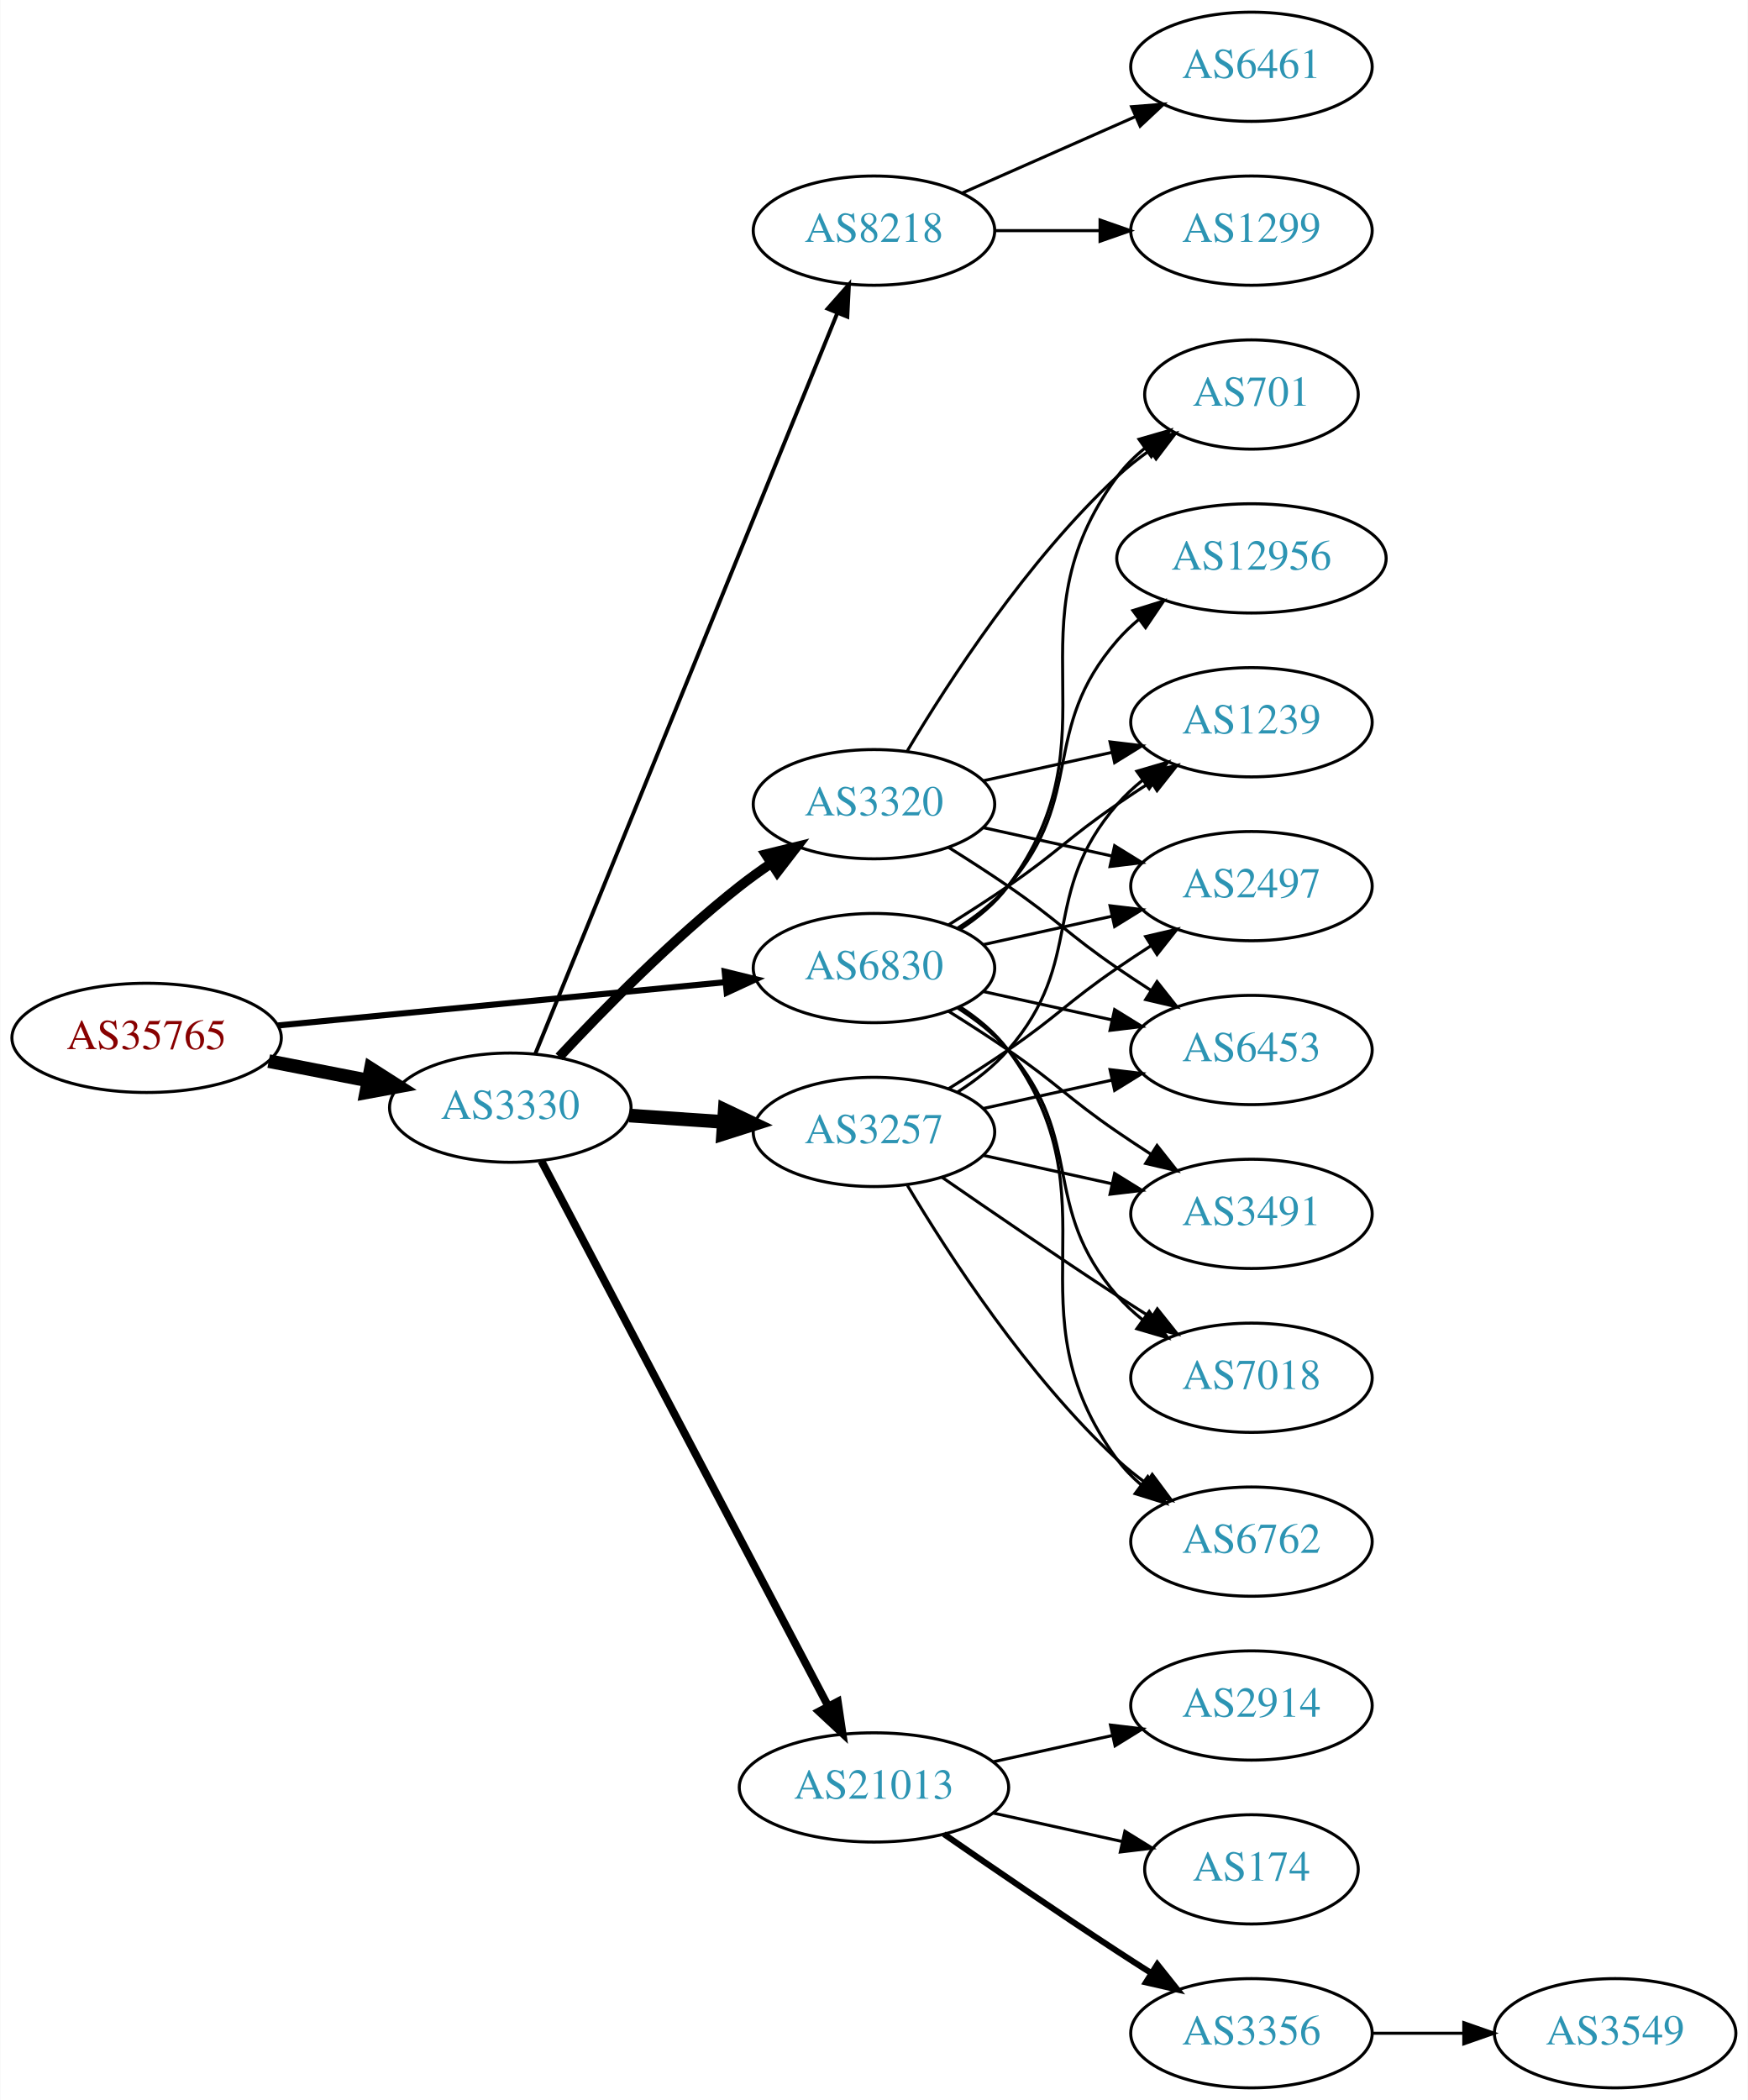
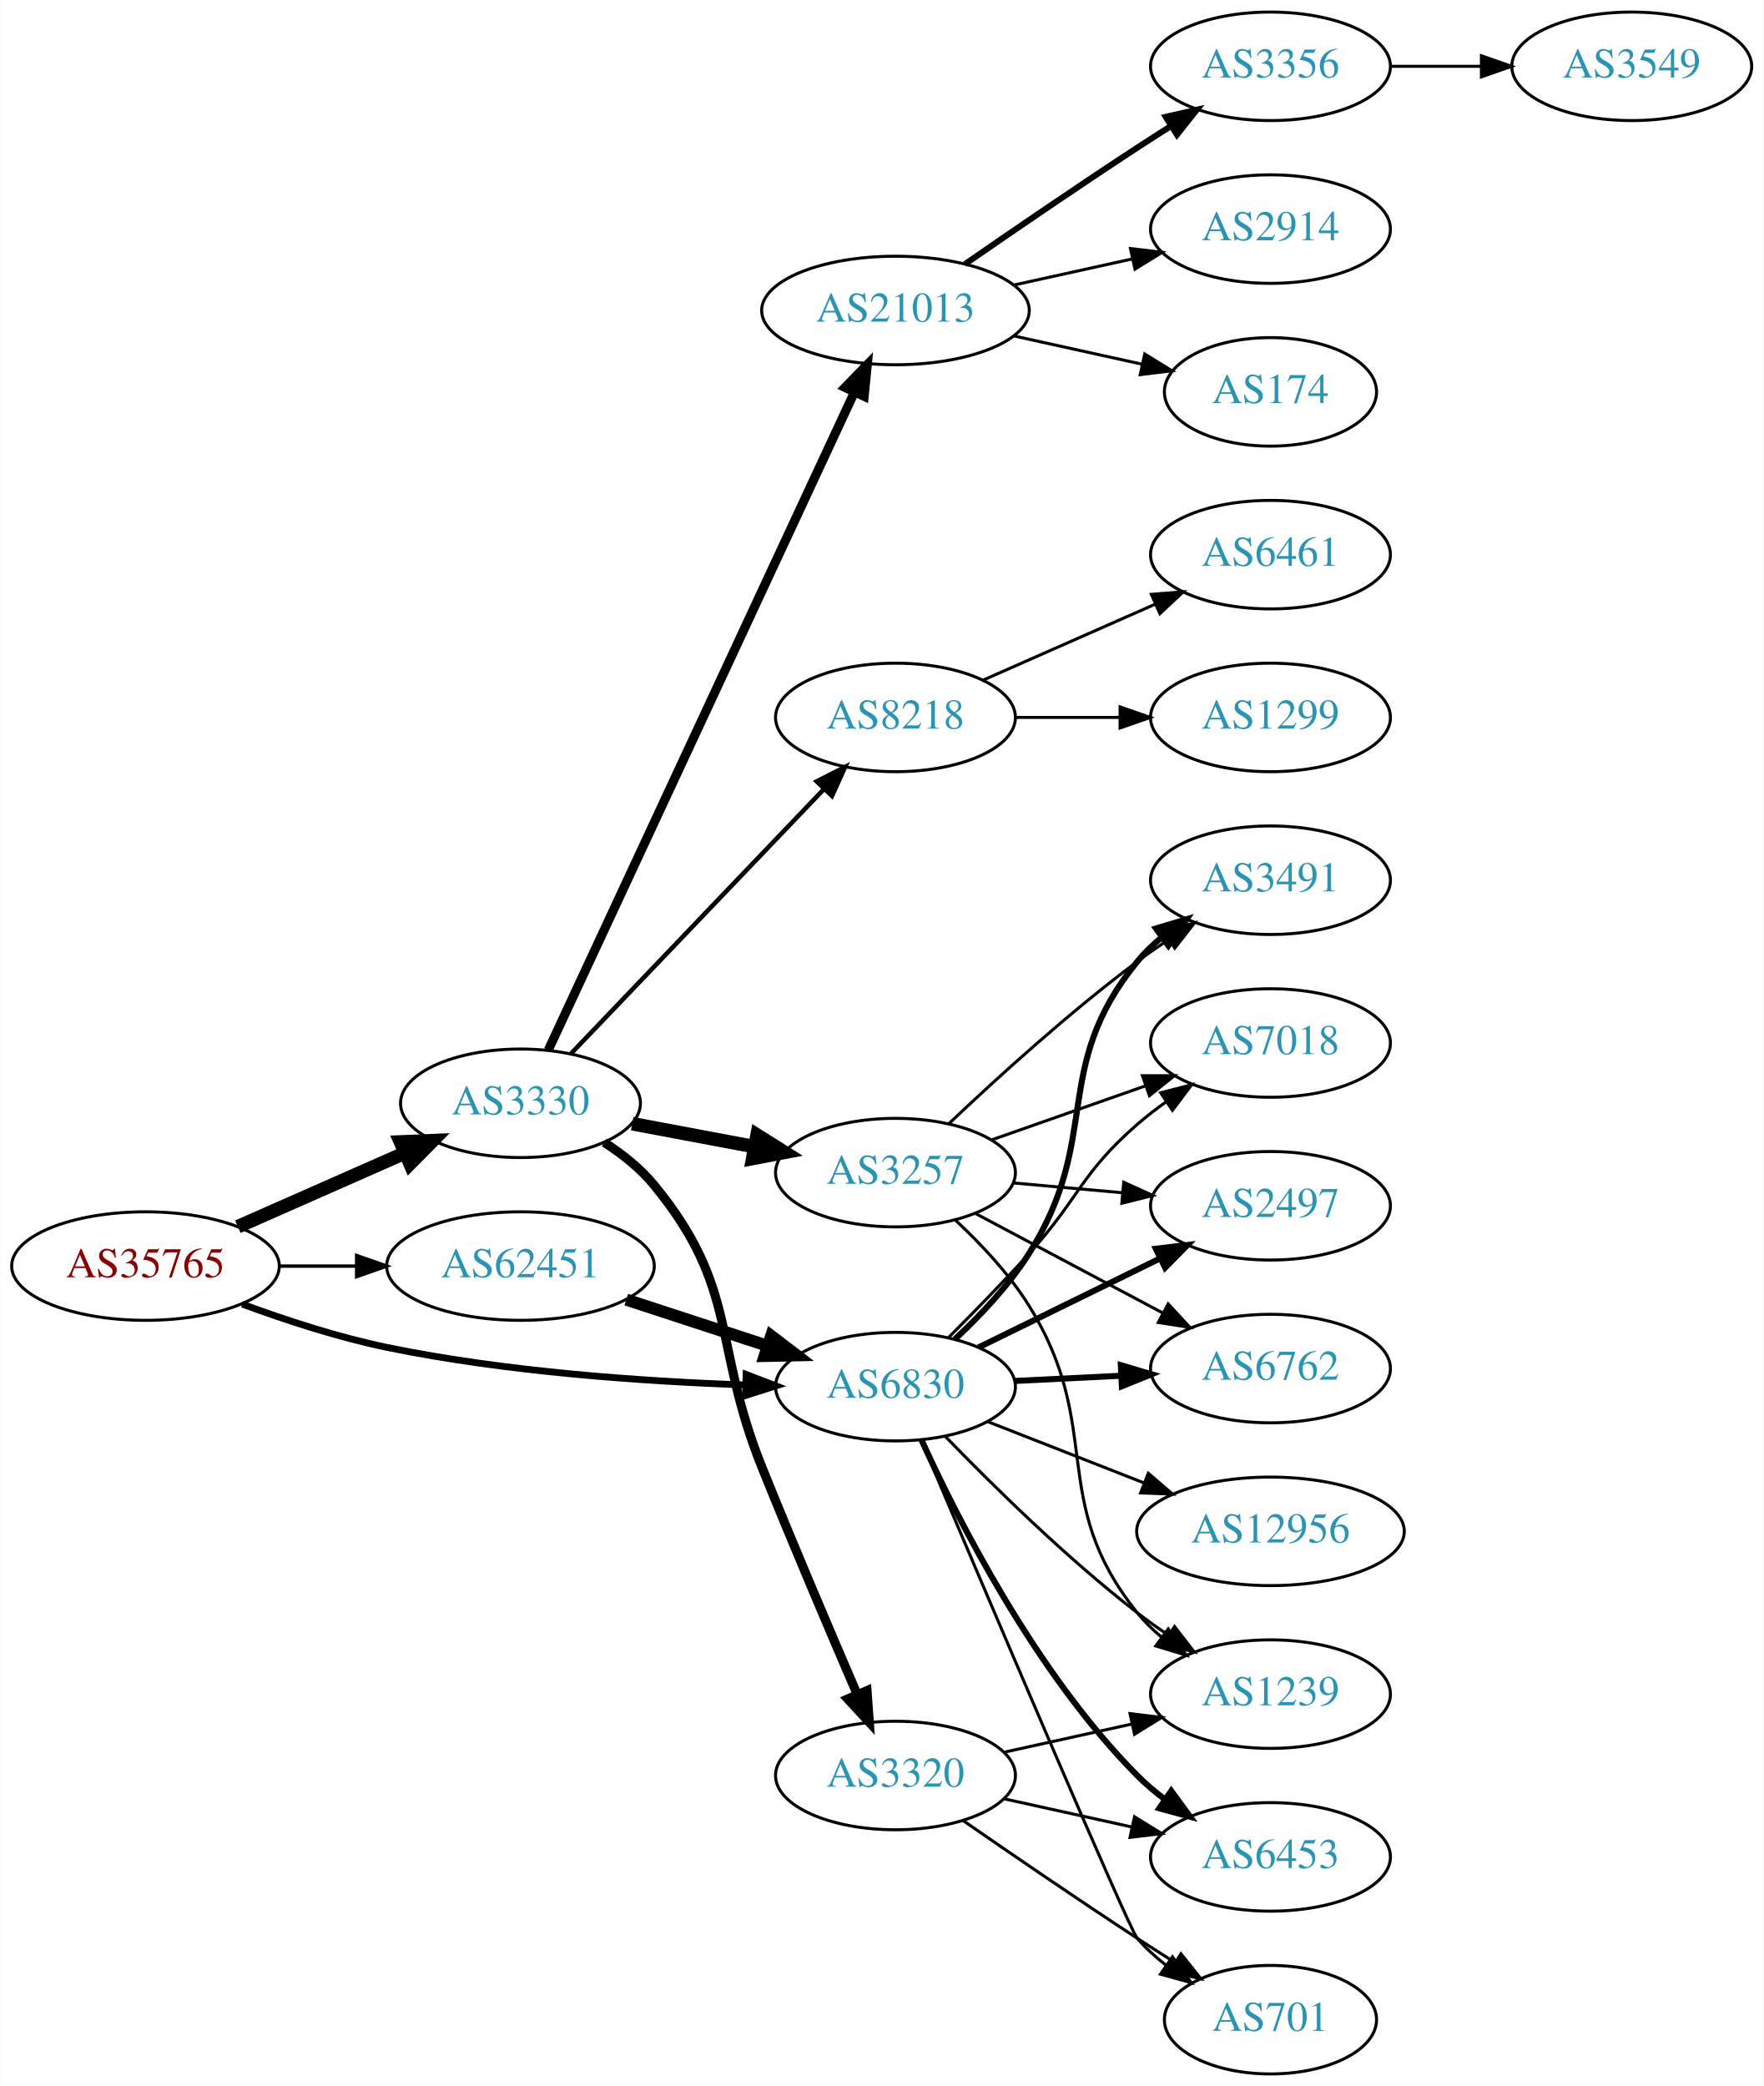
- <svg xmlns="http://www.w3.org/2000/svg" xmlns:xlink="http://www.w3.org/1999/xlink" width="576pt" height="692pt" viewBox="0.00 0.00 575.76 692.00">
+ <svg xmlns="http://www.w3.org/2000/svg" xmlns:xlink="http://www.w3.org/1999/xlink" width="585pt" height="692pt" viewBox="0.00 0.00 584.86 692.00">
  <g id="graph0" class="graph" transform="scale(1 1) rotate(0) translate(4 688)">
-     <polygon fill="white" stroke="none" points="-4,4 -4,-688 571.762,-688 571.762,4 -4,4" />
+     <polygon fill="white" stroke="none" points="-4,4 -4,-688 580.862,-688 580.862,4 -4,4" />
    <g id="node1" class="node">
      <g id="a_node1">
        <a xlink:href="/asn/35765" xlink:title="AS35765 ~ Gemeindewerke Telfs GmbH [AT]">
-           <ellipse fill="#ffffff" stroke="black" cx="44.196" cy="-346" rx="44.393" ry="18" />
-           <text text-anchor="middle" x="44.196" y="-342.3" font-family="Times,serif" font-size="14.00" fill="#880000">AS35765</text>
+           <ellipse fill="#ffffff" stroke="black" cx="44.196" cy="-268" rx="44.393" ry="18" />
+           <text text-anchor="middle" x="44.196" y="-264.3" font-family="Times,serif" font-size="14.00" fill="#880000">AS35765</text>
        </a>
      </g>
    </g>
    <g id="node2" class="node">
      <g id="a_node2">
        <a xlink:href="/asn/3330" xlink:title="AS3330 ~ Vienna, Austria [AT]">
-           <ellipse fill="#ffffff" stroke="black" cx="164.039" cy="-323" rx="39.794" ry="18" />
-           <text text-anchor="middle" x="164.039" y="-319.3" font-family="Times,serif" font-size="14.00" fill="#2c94b3">AS3330</text>
+           <ellipse fill="#ffffff" stroke="black" cx="168.588" cy="-322" rx="39.794" ry="18" />
+           <text text-anchor="middle" x="168.588" y="-318.3" font-family="Times,serif" font-size="14.00" fill="#2c94b3">AS3330</text>
        </a>
      </g>
    </g>
    <g id="edge1" class="edge">
-       <path fill="none" stroke="black" stroke-width="4.5" d="M84.436,-338.341C94.888,-336.301 106.274,-334.079 117.052,-331.975" />
-       <polygon fill="black" stroke="black" stroke-width="4.5" points="118.089,-335.785 127.149,-330.005 116.58,-328.056 118.089,-335.785" />
+       <path fill="none" stroke="black" stroke-width="4.5" d="M74.824,-281.072C91.418,-288.393 112.278,-297.597 130.011,-305.421" />
+       <polygon fill="black" stroke="black" stroke-width="4.5" points="128.756,-309.171 139.495,-309.605 131.935,-301.966 128.756,-309.171" />
    </g>
    <g id="node3" class="node">
      <g id="a_node3">
-         <a xlink:href="/asn/6830" xlink:title="AS6830 ~ LGI-UPC [AT]">
-           <ellipse fill="#ffffff" stroke="black" cx="283.881" cy="-369" rx="39.794" ry="18" />
-           <text text-anchor="middle" x="283.881" y="-365.3" font-family="Times,serif" font-size="14.00" fill="#2c94b3">AS6830</text>
+         <a xlink:href="/asn/6830" xlink:title="AS6830 ~ LibertyGlobal [AT]">
+           <ellipse fill="#ffffff" stroke="black" cx="292.98" cy="-228" rx="39.794" ry="18" />
+           <text text-anchor="middle" x="292.98" y="-224.3" font-family="Times,serif" font-size="14.00" fill="#2c94b3">AS6830</text>
        </a>
      </g>
    </g>
    <g id="edge2" class="edge">
-       <path fill="none" stroke="black" stroke-width="2" d="M87.415,-350.085C128.788,-354.089 191.758,-360.182 234.981,-364.365" />
-       <polygon fill="black" stroke="black" stroke-width="2" points="234.684,-367.852 244.974,-365.332 235.358,-360.885 234.684,-367.852" />
+       <path fill="none" stroke="black" stroke-width="2.25" d="M76.293,-255.376C90.693,-250.058 108.172,-244.339 124.392,-241 163.895,-232.869 209.589,-229.729 243.276,-228.56" />
+       <polygon fill="black" stroke="black" stroke-width="2.25" points="243.435,-232.057 253.326,-228.257 243.225,-225.06 243.435,-232.057" />
    </g>
    <g id="node4" class="node">
      <g id="a_node4">
-         <a xlink:href="/asn/8218" xlink:title="AS8218 ~ legacy Neotelecoms [FR]">
-           <ellipse fill="#ffffff" stroke="black" cx="283.881" cy="-612" rx="39.794" ry="18" />
-           <text text-anchor="middle" x="283.881" y="-608.3" font-family="Times,serif" font-size="14.00" fill="#2c94b3">AS8218</text>
+         <a xlink:href="/asn/62451" xlink:title="AS62451 ~ Ing. Rudolf Geiger &amp; Co [AT]">
+           <ellipse fill="#ffffff" stroke="black" cx="168.588" cy="-268" rx="44.393" ry="18" />
+           <text text-anchor="middle" x="168.588" y="-264.3" font-family="Times,serif" font-size="14.00" fill="#2c94b3">AS62451</text>
        </a>
      </g>
    </g>
    <g id="edge3" class="edge">
-       <path fill="none" stroke="black" stroke-width="1.286" d="M172.233,-340.643C192.12,-389.416 247.944,-526.318 271.821,-584.876" />
-       <polygon fill="black" stroke="black" stroke-width="1.286" points="268.615,-586.282 275.631,-594.22 275.097,-583.639 268.615,-586.282" />
+       <path fill="none" stroke="black" stroke-width="1.125" d="M88.692,-268C96.898,-268 105.569,-268 114.041,-268" />
+       <polygon fill="black" stroke="black" stroke-width="1.125" points="114.233,-271.5 124.233,-268 114.233,-264.5 114.233,-271.5" />
    </g>
    <g id="node5" class="node">
      <g id="a_node5">
-         <a xlink:href="/asn/3320" xlink:title="AS3320 ~ DTAG [DE]">
-           <ellipse fill="#ffffff" stroke="black" cx="283.881" cy="-423" rx="39.794" ry="18" />
-           <text text-anchor="middle" x="283.881" y="-419.3" font-family="Times,serif" font-size="14.00" fill="#2c94b3">AS3320</text>
+         <a xlink:href="/asn/8218" xlink:title="AS8218 ~ legacy Neotelecoms [FR]">
+           <ellipse fill="#ffffff" stroke="black" cx="292.98" cy="-450" rx="39.794" ry="18" />
+           <text text-anchor="middle" x="292.98" y="-446.3" font-family="Times,serif" font-size="14.00" fill="#2c94b3">AS8218</text>
        </a>
      </g>
    </g>
    <g id="edge4" class="edge">
-       <path fill="none" stroke="black" stroke-width="3.214" d="M180.136,-339.712C194.601,-355.235 217.458,-378.519 239.685,-396 242.97,-398.583 246.513,-401.133 250.108,-403.573" />
-       <polygon fill="black" stroke="black" stroke-width="3.214" points="248.203,-406.509 258.493,-409.033 252.023,-400.643 248.203,-406.509" />
+       <path fill="none" stroke="black" stroke-width="1.5" d="M185.338,-338.472C206.636,-360.745 244.758,-400.614 269.184,-426.159" />
+       <polygon fill="black" stroke="black" stroke-width="1.5" points="266.85,-428.783 276.291,-433.592 271.909,-423.945 266.85,-428.783" />
    </g>
    <g id="node6" class="node">
      <g id="a_node6">
-         <a xlink:href="/asn/21013" xlink:title="AS21013 ~ Wels, AT [AT]">
-           <ellipse fill="#ffffff" stroke="black" cx="283.881" cy="-99" rx="44.393" ry="18" />
-           <text text-anchor="middle" x="283.881" y="-95.3" font-family="Times,serif" font-size="14.00" fill="#2c94b3">AS21013</text>
+         <a xlink:href="/asn/3257" xlink:title="AS3257 ~ GTT [DE]">
+           <ellipse fill="#ffffff" stroke="black" cx="292.98" cy="-299" rx="39.794" ry="18" />
+           <text text-anchor="middle" x="292.98" y="-295.3" font-family="Times,serif" font-size="14.00" fill="#2c94b3">AS3257</text>
        </a>
      </g>
    </g>
    <g id="edge5" class="edge">
-       <path fill="none" stroke="black" stroke-width="2.571" d="M174.286,-305.423C194.844,-266.345 244.447,-172.058 268.848,-125.676" />
-       <polygon fill="black" stroke="black" stroke-width="2.571" points="271.956,-127.285 273.514,-116.805 265.761,-124.026 271.956,-127.285" />
+       <path fill="none" stroke="black" stroke-width="4.5" d="M205.648,-315.224C218.347,-312.837 232.794,-310.122 246.188,-307.605" />
+       <polygon fill="black" stroke="black" stroke-width="4.5" points="247.078,-311.445 256.178,-305.728 245.623,-303.705 247.078,-311.445" />
    </g>
    <g id="node7" class="node">
      <g id="a_node7">
-         <a xlink:href="/asn/3257" xlink:title="AS3257 ~ GTT [DE]">
-           <ellipse fill="#ffffff" stroke="black" cx="283.881" cy="-315" rx="39.794" ry="18" />
-           <text text-anchor="middle" x="283.881" y="-311.3" font-family="Times,serif" font-size="14.00" fill="#2c94b3">AS3257</text>
+         <a xlink:href="/asn/3320" xlink:title="AS3320 ~ DTAG [DE]">
+           <ellipse fill="#ffffff" stroke="black" cx="292.98" cy="-99" rx="39.794" ry="18" />
+           <text text-anchor="middle" x="292.98" y="-95.3" font-family="Times,serif" font-size="14.00" fill="#2c94b3">AS3320</text>
        </a>
      </g>
    </g>
    <g id="edge6" class="edge">
-       <path fill="none" stroke="black" stroke-width="4.5" d="M203.299,-320.403C213.178,-319.732 223.944,-319.001 234.274,-318.3" />
-       <polygon fill="black" stroke="black" stroke-width="4.5" points="234.699,-322.218 244.41,-317.612 234.166,-314.361 234.699,-322.218" />
-     </g>
-     <g id="node10" class="node">
-       <g id="a_node10">
-         <a xlink:href="/asn/1239" xlink:title="AS1239 ~ Sprint [US]">
-           <ellipse fill="#ffffff" stroke="black" cx="408.273" cy="-450" rx="39.794" ry="18" />
-           <text text-anchor="middle" x="408.273" y="-446.3" font-family="Times,serif" font-size="14.00" fill="#2c94b3">AS1239</text>
-         </a>
-       </g>
-     </g>
-     <g id="edge26" class="edge">
-       <path fill="none" stroke="black" d="M308.43,-383.216C314.872,-387.24 321.805,-391.699 328.077,-396 344.572,-407.311 347.583,-411.689 364.077,-423 367.606,-425.419 371.343,-427.889 375.084,-430.302" />
-       <polygon fill="black" stroke="black" points="373.406,-433.382 383.725,-435.784 377.156,-427.472 373.406,-433.382" />
+       <path fill="none" stroke="black" stroke-width="3" d="M196.388,-309.006C202.381,-305.146 208.287,-300.461 212.784,-295 241.225,-260.467 232.059,-242.493 248.784,-201 259.103,-175.402 271.428,-146.448 280.266,-125.946" />
+       <polygon fill="black" stroke="black" stroke-width="3" points="283.546,-127.18 284.301,-116.612 277.121,-124.402 283.546,-127.18" />
+     </g>
+     <g id="node8" class="node">
+       <g id="a_node8">
+         <a xlink:href="/asn/21013" xlink:title="AS21013 ~ Wels, AT [AT]">
+           <ellipse fill="#ffffff" stroke="black" cx="292.98" cy="-585" rx="44.393" ry="18" />
+           <text text-anchor="middle" x="292.98" y="-581.3" font-family="Times,serif" font-size="14.00" fill="#2c94b3">AS21013</text>
+         </a>
+       </g>
+     </g>
+     <g id="edge7" class="edge">
+       <path fill="none" stroke="black" stroke-width="3" d="M177.809,-339.665C198.748,-384.66 254.208,-503.835 279.315,-557.784" />
+       <polygon fill="black" stroke="black" stroke-width="3" points="276.242,-559.476 283.634,-567.066 282.588,-556.523 276.242,-559.476" />
    </g>
    <g id="node11" class="node">
      <g id="a_node11">
-         <a xlink:href="/asn/2497" xlink:title="AS2497 ~ Internet Initiative Japan Inc. [JP]">
-           <ellipse fill="#ffffff" stroke="black" cx="408.273" cy="-396" rx="39.794" ry="18" />
-           <text text-anchor="middle" x="408.273" y="-392.3" font-family="Times,serif" font-size="14.00" fill="#2c94b3">AS2497</text>
-         </a>
-       </g>
-     </g>
-     <g id="edge30" class="edge">
-       <path fill="none" stroke="black" d="M319.954,-376.737C333.141,-379.646 348.321,-382.995 362.287,-386.076" />
-       <polygon fill="black" stroke="black" points="361.676,-389.525 372.196,-388.262 363.184,-382.69 361.676,-389.525" />
+         <a xlink:href="/asn/6453" xlink:title="AS6453 ~ TATA COMMUNICATIONS (AMERICA) INC [US]">
+           <ellipse fill="#ffffff" stroke="black" cx="417.373" cy="-72" rx="39.794" ry="18" />
+           <text text-anchor="middle" x="417.373" y="-68.3" font-family="Times,serif" font-size="14.00" fill="#2c94b3">AS6453</text>
+         </a>
+       </g>
+     </g>
+     <g id="edge27" class="edge">
+       <path fill="none" stroke="black" stroke-width="2" d="M301.563,-210.407C313.675,-183.831 339.493,-132.956 373.176,-99 375.969,-96.184 379.109,-93.527 382.389,-91.058" />
+       <polygon fill="black" stroke="black" stroke-width="2" points="384.459,-93.882 390.711,-85.329 380.49,-88.117 384.459,-93.882" />
    </g>
    <g id="node12" class="node">
      <g id="a_node12">
        <a xlink:href="/asn/701" xlink:title="AS701 ~ UUNET [US]">
-           <ellipse fill="#ffffff" stroke="black" cx="408.273" cy="-558" rx="35.194" ry="18" />
-           <text text-anchor="middle" x="408.273" y="-554.3" font-family="Times,serif" font-size="14.00" fill="#2c94b3">AS701</text>
-         </a>
-       </g>
-     </g>
-     <g id="edge27" class="edge">
-       <path fill="none" stroke="black" d="M312.097,-381.669C318.078,-385.539 323.873,-390.31 328.077,-396 364.981,-445.941 327.174,-481.059 364.077,-531 366.62,-534.441 369.744,-537.545 373.139,-540.318" />
-       <polygon fill="black" stroke="black" points="371.226,-543.252 381.406,-546.186 375.278,-537.544 371.226,-543.252" />
+           <ellipse fill="#ffffff" stroke="black" cx="417.373" cy="-18" rx="35.194" ry="18" />
+           <text text-anchor="middle" x="417.373" y="-14.3" font-family="Times,serif" font-size="14.00" fill="#2c94b3">AS701</text>
+         </a>
+       </g>
+     </g>
+     <g id="edge29" class="edge">
+       <path fill="none" stroke="black" d="M301.531,-210.171C320.76,-164.817 370.27,-48.379 373.176,-45 375.966,-41.756 379.244,-38.775 382.726,-36.071" />
+       <polygon fill="black" stroke="black" points="384.861,-38.85 391.087,-30.277 380.874,-33.096 384.861,-38.85" />
    </g>
    <g id="node13" class="node">
      <g id="a_node13">
-         <a xlink:href="/asn/6453" xlink:title="AS6453 ~ TATA COMMUNICATIONS (AMERICA) INC [US]">
-           <ellipse fill="#ffffff" stroke="black" cx="408.273" cy="-342" rx="39.794" ry="18" />
-           <text text-anchor="middle" x="408.273" y="-338.3" font-family="Times,serif" font-size="14.00" fill="#2c94b3">AS6453</text>
+         <a xlink:href="/asn/1239" xlink:title="AS1239 ~ Sprint [US]">
+           <ellipse fill="#ffffff" stroke="black" cx="417.373" cy="-126" rx="39.794" ry="18" />
+           <text text-anchor="middle" x="417.373" y="-122.3" font-family="Times,serif" font-size="14.00" fill="#2c94b3">AS1239</text>
+         </a>
+       </g>
+     </g>
+     <g id="edge24" class="edge">
+       <path fill="none" stroke="black" d="M309.508,-211.49C324.89,-195.585 349.511,-171.307 373.176,-153 376.482,-150.443 380.038,-147.91 383.641,-145.48" />
+       <polygon fill="black" stroke="black" points="385.552,-148.412 392.034,-140.031 381.741,-142.541 385.552,-148.412" />
+     </g>
+     <g id="node17" class="node">
+       <g id="a_node17">
+         <a xlink:href="/asn/7018" xlink:title="AS7018 ~ AT&amp;T Services, Inc. [US]">
+           <ellipse fill="#ffffff" stroke="black" cx="417.373" cy="-342" rx="39.794" ry="18" />
+           <text text-anchor="middle" x="417.373" y="-338.3" font-family="Times,serif" font-size="14.00" fill="#2c94b3">AS7018</text>
        </a>
      </g>
    </g>
    <g id="edge25" class="edge">
-       <path fill="none" stroke="black" d="M319.954,-361.263C333.141,-358.354 348.321,-355.005 362.287,-351.924" />
-       <polygon fill="black" stroke="black" points="363.184,-355.31 372.196,-349.738 361.676,-348.475 363.184,-355.31" />
+       <path fill="none" stroke="black" d="M310.707,-244.416C318.85,-252.564 328.691,-262.643 337.176,-272 353.92,-290.463 354.376,-298.636 373.176,-315 376.168,-317.604 379.437,-320.124 382.794,-322.509" />
+       <polygon fill="black" stroke="black" points="380.955,-325.49 391.214,-328.134 384.843,-319.669 380.955,-325.49" />
    </g>
    <g id="node18" class="node">
      <g id="a_node18">
-         <a xlink:href="/asn/6762" xlink:title="AS6762 ~ TELECOM ITALIA SPARKLE S.p.A. [IT]">
-           <ellipse fill="#ffffff" stroke="black" cx="408.273" cy="-180" rx="39.794" ry="18" />
-           <text text-anchor="middle" x="408.273" y="-176.3" font-family="Times,serif" font-size="14.00" fill="#2c94b3">AS6762</text>
-         </a>
-       </g>
-     </g>
-     <g id="edge24" class="edge">
-       <path fill="none" stroke="black" d="M312.097,-356.331C318.078,-352.461 323.873,-347.69 328.077,-342 364.981,-292.059 327.174,-256.941 364.077,-207 366.311,-203.977 368.994,-201.214 371.914,-198.707" />
-       <polygon fill="black" stroke="black" points="374.109,-201.437 380.058,-192.669 369.94,-195.814 374.109,-201.437" />
+         <a xlink:href="/asn/2497" xlink:title="AS2497 ~ Internet Initiative Japan Inc. [JP]">
+           <ellipse fill="#ffffff" stroke="black" cx="417.373" cy="-288" rx="39.794" ry="18" />
+           <text text-anchor="middle" x="417.373" y="-284.3" font-family="Times,serif" font-size="14.00" fill="#2c94b3">AS2497</text>
+         </a>
+       </g>
+     </g>
+     <g id="edge28" class="edge">
+       <path fill="none" stroke="black" stroke-width="2" d="M320.538,-241.019C338.18,-249.668 361.549,-261.124 380.794,-270.558" />
+       <polygon fill="black" stroke="black" stroke-width="2" points="379.347,-273.747 389.867,-275.006 382.429,-267.462 379.347,-273.747" />
    </g>
    <g id="node19" class="node">
      <g id="a_node19">
-         <a xlink:href="/asn/3491" xlink:title="AS3491 ~ PCCW Global, Inc. [US]">
-           <ellipse fill="#ffffff" stroke="black" cx="408.273" cy="-288" rx="39.794" ry="18" />
-           <text text-anchor="middle" x="408.273" y="-284.3" font-family="Times,serif" font-size="14.00" fill="#2c94b3">AS3491</text>
-         </a>
-       </g>
-     </g>
-     <g id="edge23" class="edge">
-       <path fill="none" stroke="black" d="M308.43,-354.784C314.872,-350.76 321.805,-346.301 328.077,-342 344.572,-330.689 347.583,-326.311 364.077,-315 367.606,-312.581 371.343,-310.111 375.084,-307.698" />
-       <polygon fill="black" stroke="black" points="377.156,-310.528 383.725,-302.216 373.406,-304.618 377.156,-310.528" />
+         <a xlink:href="/asn/6762" xlink:title="AS6762 ~ TELECOM ITALIA SPARKLE S.p.A. [IT]">
+           <ellipse fill="#ffffff" stroke="black" cx="417.373" cy="-234" rx="39.794" ry="18" />
+           <text text-anchor="middle" x="417.373" y="-230.3" font-family="Times,serif" font-size="14.00" fill="#2c94b3">AS6762</text>
+         </a>
+       </g>
+     </g>
+     <g id="edge22" class="edge">
+       <path fill="none" stroke="black" stroke-width="2" d="M332.706,-229.898C343.864,-230.445 356.18,-231.049 367.852,-231.621" />
+       <polygon fill="black" stroke="black" stroke-width="2" points="367.739,-235.12 377.899,-232.114 368.082,-228.128 367.739,-235.12" />
    </g>
    <g id="node20" class="node">
      <g id="a_node20">
-         <a xlink:href="/asn/7018" xlink:title="AS7018 ~ AT&amp;T Services, Inc. [US]">
-           <ellipse fill="#ffffff" stroke="black" cx="408.273" cy="-234" rx="39.794" ry="18" />
-           <text text-anchor="middle" x="408.273" y="-230.3" font-family="Times,serif" font-size="14.00" fill="#2c94b3">AS7018</text>
-         </a>
-       </g>
-     </g>
-     <g id="edge29" class="edge">
-       <path fill="none" stroke="black" d="M311.48,-355.836C317.48,-351.981 323.438,-347.341 328.077,-342 353.911,-312.258 338.243,-290.742 364.077,-261 366.542,-258.162 369.379,-255.523 372.397,-253.094" />
-       <polygon fill="black" stroke="black" points="374.583,-255.833 380.675,-247.164 370.507,-250.142 374.583,-255.833" />
-     </g>
-     <g id="node21" class="node">
-       <g id="a_node21">
+         <a xlink:href="/asn/3491" xlink:title="AS3491 ~ PCCW Global, Inc. [US]">
+           <ellipse fill="#ffffff" stroke="black" cx="417.373" cy="-396" rx="39.794" ry="18" />
+           <text text-anchor="middle" x="417.373" y="-392.3" font-family="Times,serif" font-size="14.00" fill="#2c94b3">AS3491</text>
+         </a>
+       </g>
+     </g>
+     <g id="edge23" class="edge">
+       <path fill="none" stroke="black" stroke-width="2" d="M312.634,-243.68C321.027,-251.501 330.52,-261.517 337.176,-272 361.827,-310.819 344.127,-333.353 373.176,-369 375.551,-371.914 378.327,-374.604 381.307,-377.065" />
+       <polygon fill="black" stroke="black" stroke-width="2" points="379.385,-379.994 389.533,-383.039 383.498,-374.331 379.385,-379.994" />
+     </g>
+     <g id="node22" class="node">
+       <g id="a_node22">
        <a xlink:href="/asn/12956" xlink:title="AS12956 ~ TELXIUS [ES]">
-           <ellipse fill="#ffffff" stroke="black" cx="408.273" cy="-504" rx="44.393" ry="18" />
-           <text text-anchor="middle" x="408.273" y="-500.3" font-family="Times,serif" font-size="14.00" fill="#2c94b3">AS12956</text>
-         </a>
-       </g>
-     </g>
-     <g id="edge28" class="edge">
-       <path fill="none" stroke="black" d="M311.48,-382.164C317.48,-386.019 323.438,-390.659 328.077,-396 353.911,-425.742 338.243,-447.258 364.077,-477 366.223,-479.47 368.651,-481.791 371.234,-483.953" />
-       <polygon fill="black" stroke="black" points="369.209,-486.808 379.326,-489.956 373.38,-481.186 369.209,-486.808" />
-     </g>
-     <g id="node8" class="node">
-       <g id="a_node8">
-         <a xlink:href="/asn/6461" xlink:title="AS6461 ~ Zayo Bandwidth [US]">
-           <ellipse fill="#ffffff" stroke="black" cx="408.273" cy="-666" rx="39.794" ry="18" />
-           <text text-anchor="middle" x="408.273" y="-662.3" font-family="Times,serif" font-size="14.00" fill="#2c94b3">AS6461</text>
-         </a>
-       </g>
-     </g>
-     <g id="edge7" class="edge">
-       <path fill="none" stroke="black" d="M312.96,-624.389C329.908,-631.866 351.706,-641.483 370.075,-649.588" />
-       <polygon fill="black" stroke="black" points="368.763,-652.834 379.325,-653.669 371.589,-646.43 368.763,-652.834" />
+           <ellipse fill="#ffffff" stroke="black" cx="417.373" cy="-180" rx="44.393" ry="18" />
+           <text text-anchor="middle" x="417.373" y="-176.3" font-family="Times,serif" font-size="14.00" fill="#2c94b3">AS12956</text>
+         </a>
+       </g>
+     </g>
+     <g id="edge26" class="edge">
+       <path fill="none" stroke="black" d="M323.608,-216.381C339.103,-210.304 358.316,-202.769 375.23,-196.135" />
+       <polygon fill="black" stroke="black" points="376.847,-199.261 384.878,-192.351 374.291,-192.744 376.847,-199.261" />
+     </g>
+     <g id="edge30" class="edge">
+       <path fill="none" stroke="black" stroke-width="4" d="M203.681,-256.858C218.187,-252.117 235.239,-246.544 250.469,-241.567" />
+       <polygon fill="black" stroke="black" stroke-width="4" points="251.752,-244.83 260.17,-238.396 249.578,-238.176 251.752,-244.83" />
    </g>
    <g id="node9" class="node">
      <g id="a_node9">
+         <a xlink:href="/asn/6461" xlink:title="AS6461 ~ Zayo Bandwidth [US]">
+           <ellipse fill="#ffffff" stroke="black" cx="417.373" cy="-504" rx="39.794" ry="18" />
+           <text text-anchor="middle" x="417.373" y="-500.3" font-family="Times,serif" font-size="14.00" fill="#2c94b3">AS6461</text>
+         </a>
+       </g>
+     </g>
+     <g id="edge8" class="edge">
+       <path fill="none" stroke="black" d="M322.06,-462.389C339.008,-469.866 360.805,-479.483 379.174,-487.588" />
+       <polygon fill="black" stroke="black" points="377.862,-490.834 388.424,-491.669 380.688,-484.43 377.862,-490.834" />
+     </g>
+     <g id="node10" class="node">
+       <g id="a_node10">
        <a xlink:href="/asn/1299" xlink:title="AS1299 ~ Telia Carrier [EU]">
-           <ellipse fill="#ffffff" stroke="black" cx="408.273" cy="-612" rx="39.794" ry="18" />
-           <text text-anchor="middle" x="408.273" y="-608.3" font-family="Times,serif" font-size="14.00" fill="#2c94b3">AS1299</text>
-         </a>
-       </g>
-     </g>
-     <g id="edge8" class="edge">
-       <path fill="none" stroke="black" d="M323.607,-612C334.545,-612 346.596,-612 358.062,-612" />
-       <polygon fill="black" stroke="black" points="358.38,-615.5 368.38,-612 358.38,-608.5 358.38,-615.5" />
+           <ellipse fill="#ffffff" stroke="black" cx="417.373" cy="-450" rx="39.794" ry="18" />
+           <text text-anchor="middle" x="417.373" y="-446.3" font-family="Times,serif" font-size="14.00" fill="#2c94b3">AS1299</text>
+         </a>
+       </g>
    </g>
    <g id="edge9" class="edge">
-       <path fill="none" stroke="black" d="M319.954,-430.737C333.141,-433.646 348.321,-436.995 362.287,-440.076" />
-       <polygon fill="black" stroke="black" points="361.676,-443.525 372.196,-442.262 363.184,-436.69 361.676,-443.525" />
+       <path fill="none" stroke="black" d="M332.706,-450C343.644,-450 355.695,-450 367.161,-450" />
+       <polygon fill="black" stroke="black" points="367.479,-453.5 377.479,-450 367.479,-446.5 367.479,-453.5" />
+     </g>
+     <g id="edge19" class="edge">
+       <path fill="none" stroke="black" d="M312.71,-283.368C321.119,-275.558 330.604,-265.536 337.176,-255 362.62,-214.211 343.108,-190.51 373.176,-153 375.527,-150.067 378.288,-147.364 381.258,-144.895" />
+       <polygon fill="black" stroke="black" points="383.45,-147.629 389.47,-138.91 379.327,-141.972 383.45,-147.629" />
+     </g>
+     <g id="edge16" class="edge">
+       <path fill="none" stroke="black" d="M324.865,-309.851C340.375,-315.3 359.36,-321.97 376.009,-327.819" />
+       <polygon fill="black" stroke="black" points="374.903,-331.14 385.498,-331.153 377.223,-324.536 374.903,-331.14" />
+     </g>
+     <g id="edge17" class="edge">
+       <path fill="none" stroke="black" d="M332.035,-295.58C343.433,-294.555 356.086,-293.418 368.052,-292.343" />
+       <polygon fill="black" stroke="black" points="368.695,-295.799 378.341,-291.418 368.068,-288.827 368.695,-295.799" />
+     </g>
+     <g id="edge18" class="edge">
+       <path fill="none" stroke="black" d="M319.34,-285.532C337.353,-275.966 361.761,-263.003 381.591,-252.472" />
+       <polygon fill="black" stroke="black" points="383.434,-255.456 390.624,-247.674 380.151,-249.274 383.434,-255.456" />
+     </g>
+     <g id="edge20" class="edge">
+       <path fill="none" stroke="black" d="M310.592,-315.145C326.159,-329.913 350.384,-351.986 373.176,-369 376.525,-371.5 380.109,-373.996 383.728,-376.406" />
+       <polygon fill="black" stroke="black" points="381.838,-379.352 392.139,-381.831 385.632,-373.47 381.838,-379.352" />
    </g>
    <g id="edge10" class="edge">
-       <path fill="none" stroke="black" d="M319.954,-415.263C333.141,-412.354 348.321,-409.005 362.287,-405.924" />
-       <polygon fill="black" stroke="black" points="363.184,-409.31 372.196,-403.738 361.676,-402.475 363.184,-409.31" />
+       <path fill="none" stroke="black" d="M329.053,-91.263C342.24,-88.354 357.42,-85.005 371.386,-81.924" />
+       <polygon fill="black" stroke="black" points="372.284,-85.31 381.295,-79.738 370.776,-78.475 372.284,-85.31" />
    </g>
    <g id="edge11" class="edge">
-       <path fill="none" stroke="black" d="M294.927,-440.671C308.498,-463.472 334.43,-503.472 364.077,-531 367.374,-534.061 371.067,-536.972 374.868,-539.672" />
-       <polygon fill="black" stroke="black" points="372.979,-542.619 383.249,-545.22 376.842,-536.781 372.979,-542.619" />
+       <path fill="none" stroke="black" d="M315.337,-84.099C331.188,-73.123 353.391,-57.921 373.176,-45 377.221,-42.358 381.507,-39.615 385.746,-36.933" />
+       <polygon fill="black" stroke="black" points="387.683,-39.85 394.29,-31.568 383.96,-33.922 387.683,-39.85" />
    </g>
    <g id="edge12" class="edge">
-       <path fill="none" stroke="black" d="M308.43,-408.784C314.872,-404.76 321.805,-400.301 328.077,-396 344.572,-384.689 347.583,-380.311 364.077,-369 367.606,-366.581 371.343,-364.111 375.084,-361.698" />
-       <polygon fill="black" stroke="black" points="377.156,-364.528 383.725,-356.216 373.406,-358.618 377.156,-364.528" />
+       <path fill="none" stroke="black" d="M329.053,-106.737C342.24,-109.646 357.42,-112.995 371.386,-116.076" />
+       <polygon fill="black" stroke="black" points="370.776,-119.525 381.295,-118.262 372.284,-112.69 370.776,-119.525" />
    </g>
    <g id="node14" class="node">
      <g id="a_node14">
        <a xlink:href="/asn/3356" xlink:title="AS3356 ~ Level 3 Parent, LLC [US]">
-           <ellipse fill="#ffffff" stroke="black" cx="408.273" cy="-18" rx="39.794" ry="18" />
-           <text text-anchor="middle" x="408.273" y="-14.3" font-family="Times,serif" font-size="14.00" fill="#2c94b3">AS3356</text>
+           <ellipse fill="#ffffff" stroke="black" cx="417.373" cy="-666" rx="39.794" ry="18" />
+           <text text-anchor="middle" x="417.373" y="-662.3" font-family="Times,serif" font-size="14.00" fill="#2c94b3">AS3356</text>
        </a>
      </g>
    </g>
    <g id="edge13" class="edge">
-       <path fill="none" stroke="black" stroke-width="2" d="M306.912,-83.633C322.714,-72.695 344.571,-57.739 364.077,-45 367.659,-42.661 371.43,-40.241 375.19,-37.856" />
-       <polygon fill="black" stroke="black" stroke-width="2" points="377.252,-40.693 383.851,-32.404 373.523,-34.769 377.252,-40.693" />
+       <path fill="none" stroke="black" stroke-width="2" d="M316.011,-600.367C331.813,-611.305 353.67,-626.261 373.176,-639 376.758,-641.339 380.529,-643.759 384.289,-646.144" />
+       <polygon fill="black" stroke="black" stroke-width="2" points="382.623,-649.231 392.95,-651.596 386.352,-643.307 382.623,-649.231" />
    </g>
    <g id="node15" class="node">
      <g id="a_node15">
        <a xlink:href="/asn/2914" xlink:title="AS2914 ~ NTT America, Inc. [US]">
-           <ellipse fill="#ffffff" stroke="black" cx="408.273" cy="-126" rx="39.794" ry="18" />
-           <text text-anchor="middle" x="408.273" y="-122.3" font-family="Times,serif" font-size="14.00" fill="#2c94b3">AS2914</text>
+           <ellipse fill="#ffffff" stroke="black" cx="417.373" cy="-612" rx="39.794" ry="18" />
+           <text text-anchor="middle" x="417.373" y="-608.3" font-family="Times,serif" font-size="14.00" fill="#2c94b3">AS2914</text>
        </a>
      </g>
    </g>
    <g id="edge14" class="edge">
-       <path fill="none" stroke="black" d="M323.271,-107.469C335.662,-110.202 349.509,-113.257 362.329,-116.085" />
-       <polygon fill="black" stroke="black" points="361.825,-119.558 372.344,-118.295 363.333,-112.722 361.825,-119.558" />
+       <path fill="none" stroke="black" d="M332.37,-593.469C344.761,-596.202 358.608,-599.257 371.429,-602.085" />
+       <polygon fill="black" stroke="black" points="370.924,-605.558 381.443,-604.295 372.432,-598.722 370.924,-605.558" />
    </g>
    <g id="node16" class="node">
      <g id="a_node16">
        <a xlink:href="/asn/174" xlink:title="AS174 ~ Cogent Communications [US]">
-           <ellipse fill="#ffffff" stroke="black" cx="408.273" cy="-72" rx="35.194" ry="18" />
-           <text text-anchor="middle" x="408.273" y="-68.3" font-family="Times,serif" font-size="14.00" fill="#2c94b3">AS174</text>
+           <ellipse fill="#ffffff" stroke="black" cx="417.373" cy="-558" rx="35.194" ry="18" />
+           <text text-anchor="middle" x="417.373" y="-554.3" font-family="Times,serif" font-size="14.00" fill="#2c94b3">AS174</text>
        </a>
      </g>
    </g>
    <g id="edge15" class="edge">
-       <path fill="none" stroke="black" d="M323.271,-90.531C336.679,-87.573 351.79,-84.24 365.463,-81.224" />
-       <polygon fill="black" stroke="black" points="366.574,-84.563 375.585,-78.99 365.066,-77.727 366.574,-84.563" />
-     </g>
-     <g id="edge17" class="edge">
-       <path fill="none" stroke="black" d="M311.48,-328.164C317.48,-332.019 323.438,-336.659 328.077,-342 353.911,-371.742 338.243,-393.258 364.077,-423 366.542,-425.838 369.379,-428.477 372.397,-430.906" />
-       <polygon fill="black" stroke="black" points="370.507,-433.858 380.675,-436.836 374.583,-428.167 370.507,-433.858" />
-     </g>
-     <g id="edge22" class="edge">
-       <path fill="none" stroke="black" d="M308.43,-329.216C314.872,-333.24 321.805,-337.699 328.077,-342 344.572,-353.311 347.583,-357.689 364.077,-369 367.606,-371.419 371.343,-373.889 375.084,-376.302" />
-       <polygon fill="black" stroke="black" points="373.406,-379.382 383.725,-381.784 377.156,-373.472 373.406,-379.382" />
-     </g>
-     <g id="edge19" class="edge">
-       <path fill="none" stroke="black" d="M319.954,-322.737C333.141,-325.646 348.321,-328.995 362.287,-332.076" />
-       <polygon fill="black" stroke="black" points="361.676,-335.525 372.196,-334.262 363.184,-328.69 361.676,-335.525" />
-     </g>
-     <g id="edge18" class="edge">
-       <path fill="none" stroke="black" d="M294.927,-297.329C308.498,-274.528 334.43,-234.528 364.077,-207 366.984,-204.301 370.197,-201.72 373.521,-199.297" />
-       <polygon fill="black" stroke="black" points="375.58,-202.13 381.899,-193.625 371.656,-196.333 375.58,-202.13" />
-     </g>
-     <g id="edge20" class="edge">
-       <path fill="none" stroke="black" d="M319.954,-307.263C333.141,-304.354 348.321,-301.005 362.287,-297.924" />
-       <polygon fill="black" stroke="black" points="363.184,-301.31 372.196,-295.738 361.676,-294.475 363.184,-301.31" />
+       <path fill="none" stroke="black" d="M332.37,-576.531C345.778,-573.573 360.89,-570.24 374.562,-567.224" />
+       <polygon fill="black" stroke="black" points="375.673,-570.563 384.684,-564.99 374.165,-563.727 375.673,-570.563" />
+     </g>
+     <g id="node21" class="node">
+       <g id="a_node21">
+         <a xlink:href="/asn/3549" xlink:title="AS3549 ~ Level 3 Parent, LLC [US]">
+           <ellipse fill="#ffffff" stroke="black" cx="537.215" cy="-666" rx="39.794" ry="18" />
+           <text text-anchor="middle" x="537.215" y="-662.3" font-family="Times,serif" font-size="14.00" fill="#2c94b3">AS3549</text>
+         </a>
+       </g>
    </g>
    <g id="edge21" class="edge">
-       <path fill="none" stroke="black" d="M306.238,-300.099C322.089,-289.123 344.292,-273.921 364.077,-261 367.659,-258.661 371.43,-256.241 375.19,-253.856" />
-       <polygon fill="black" stroke="black" points="377.252,-256.693 383.851,-248.404 373.523,-250.769 377.252,-256.693" />
-     </g>
-     <g id="node17" class="node">
-       <g id="a_node17">
-         <a xlink:href="/asn/3549" xlink:title="AS3549 ~ Level 3 Parent, LLC [US]">
-           <ellipse fill="#ffffff" stroke="black" cx="528.116" cy="-18" rx="39.794" ry="18" />
-           <text text-anchor="middle" x="528.116" y="-14.3" font-family="Times,serif" font-size="14.00" fill="#2c94b3">AS3549</text>
-         </a>
-       </g>
-     </g>
-     <g id="edge16" class="edge">
-       <path fill="none" stroke="black" d="M448.186,-18C457.739,-18 468.089,-18 478.052,-18" />
-       <polygon fill="black" stroke="black" points="478.244,-21.5 488.244,-18 478.244,-14.5 478.244,-21.5" />
+       <path fill="none" stroke="black" d="M457.285,-666C466.839,-666 477.188,-666 487.151,-666" />
+       <polygon fill="black" stroke="black" points="487.343,-669.5 497.343,-666 487.343,-662.5 487.343,-669.5" />
    </g>
  </g>
</svg>
